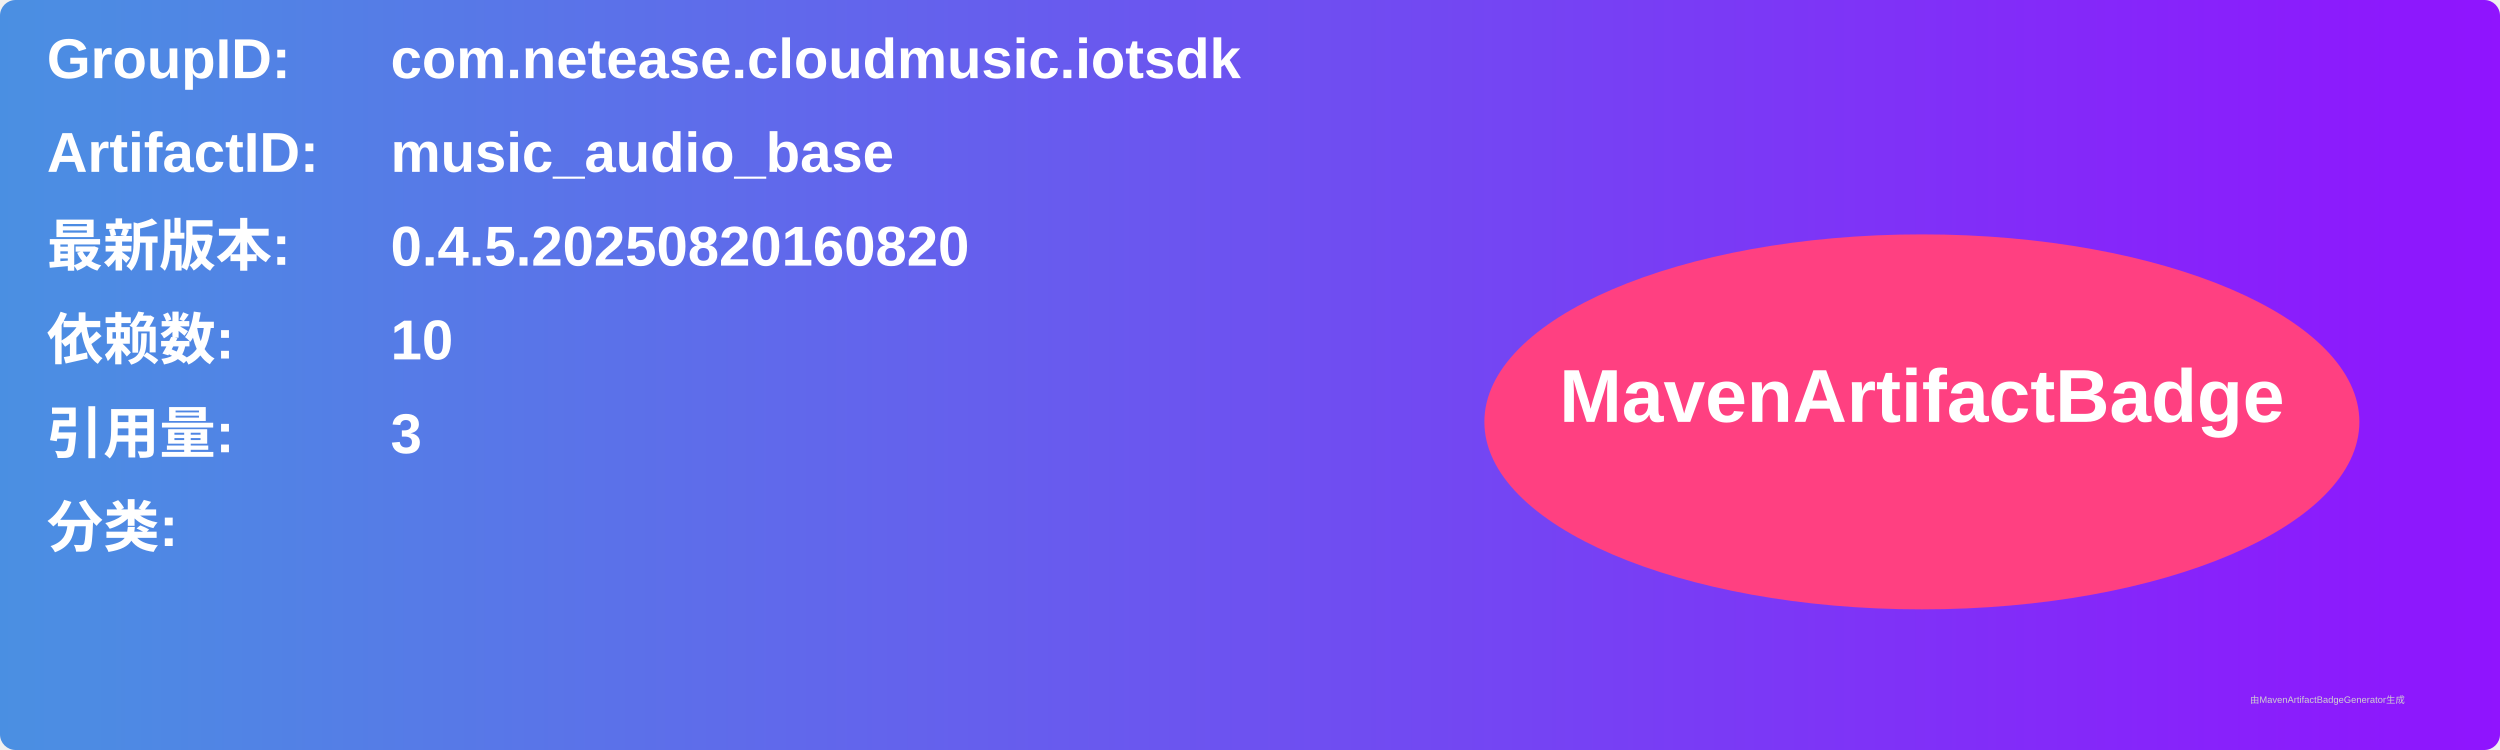
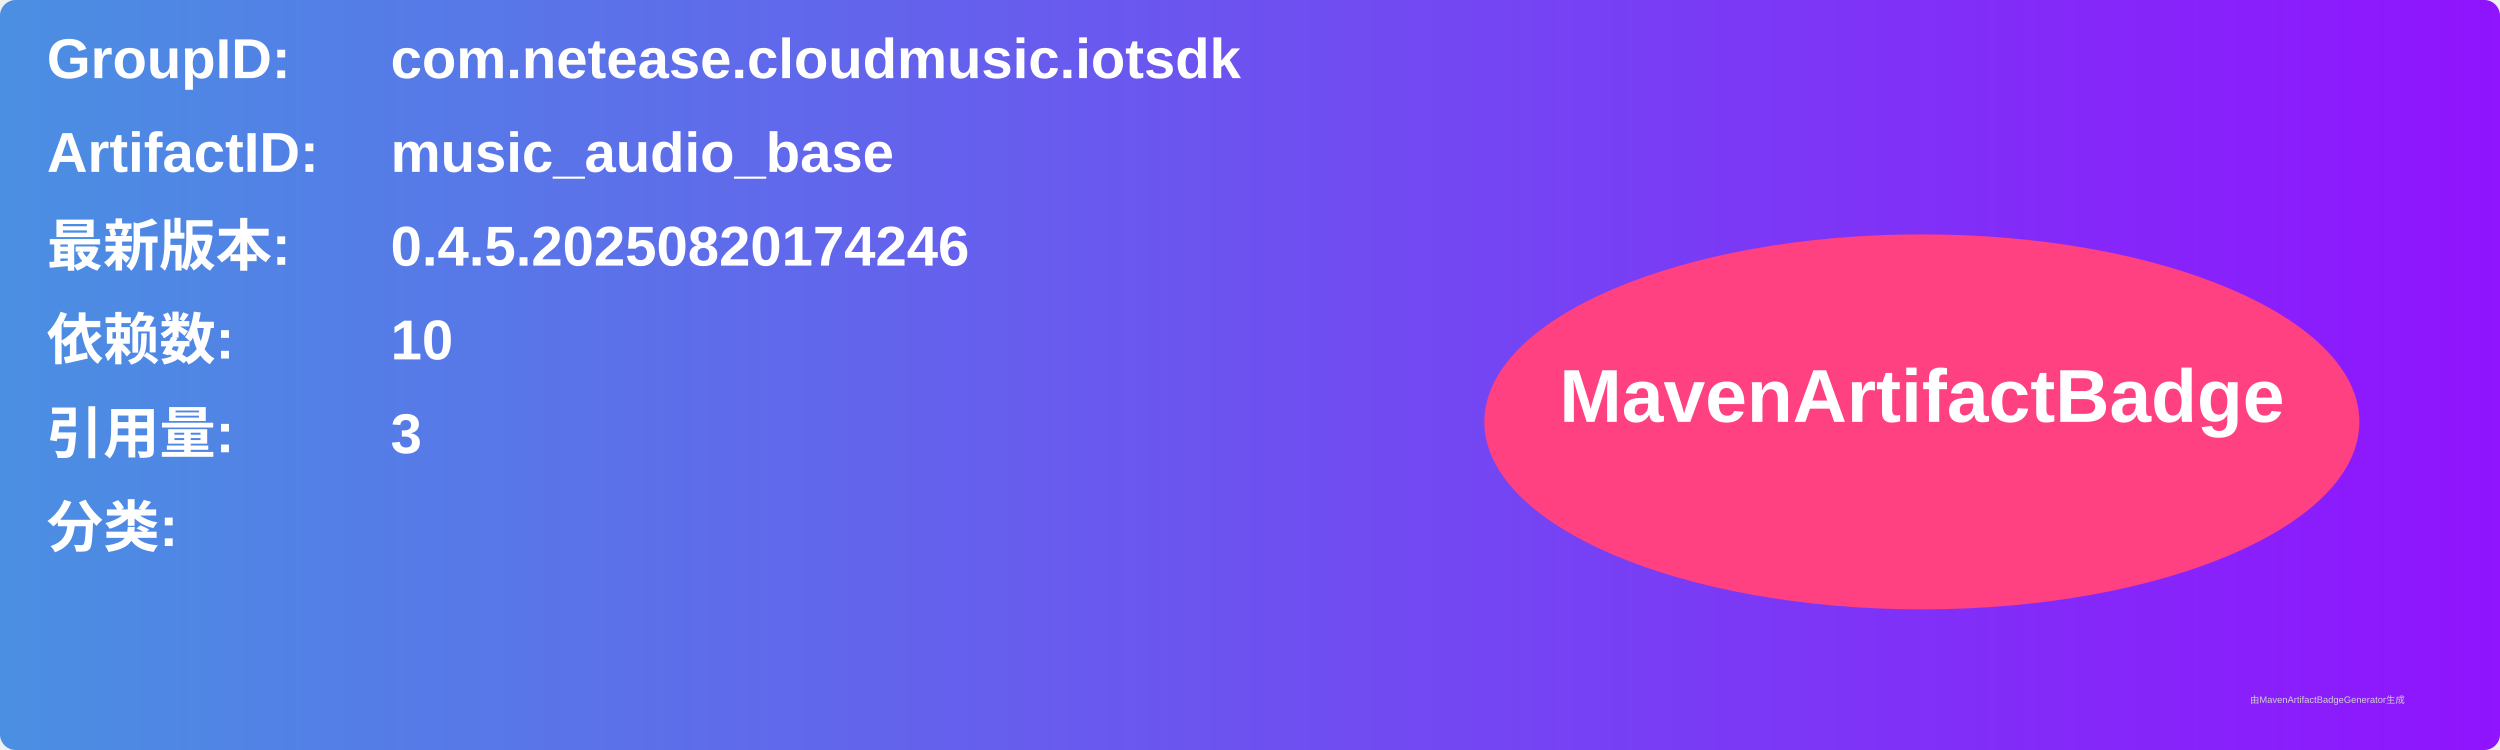
<svg xmlns="http://www.w3.org/2000/svg" width="800" height="240" viewBox="0 0 800 240">
  <linearGradient id="grad" x1="0%" y1="0%" x2="100%" y2="0%">
    <stop offset="0%" stop-color="#4a90e2" />
    <stop offset="100%" stop-color="#9013fe" />
  </linearGradient>
  <rect width="100%" height="100%" rx="5" ry="5" fill="url(#grad)" />
  <g transform="translate(15, 15)">
    <text x="0" y="10" font-family="Arial" font-size="18" fill="white" font-weight="bold" width="260">GroupID:</text>
    <text x="110" y="10" font-family="Arial" font-size="18" fill="white" font-weight="bold" width="460">com.netease.cloudmusic.iotsdk</text>
    <text x="0" y="40" font-family="Arial" font-size="18" fill="white" font-weight="bold" width="260">ArtifactID:</text>
    <text x="110" y="40" font-family="Arial" font-size="18" fill="white" font-weight="bold" width="460">music_audio_base</text>
    <text x="0" y="70" font-family="Arial" font-size="18" fill="white" font-weight="bold">最新版本:</text>
    <text x="110" y="70" font-family="Arial" font-size="18" fill="white" font-weight="bold">
-       <tspan font-weight="bold">0.4.5.20250820160820</tspan>
+       <tspan font-weight="bold">0.4.5.20250820174246</tspan>
    </text>
    <text x="0" y="100" font-family="Arial" font-size="18" fill="white" font-weight="bold">依赖数: </text>
    <text x="110" y="100" font-family="Arial" font-size="18" fill="white">
      <tspan font-weight="bold">10</tspan>
    </text>
    <text x="0" y="130" font-family="Arial" font-size="18" fill="white" font-weight="bold">引用量: </text>
    <text x="110" y="130" font-family="Arial" font-size="18" fill="white">
      <tspan font-weight="bold">3</tspan>
    </text>
    <text x="0" y="160" font-family="Arial" font-size="18" fill="white" font-weight="bold">分类:</text>
    <text x="10" y="190" font-family="Arial" font-size="10" fill="white">
      <tspan font-weight="bold" />
    </text>
    <ellipse cx="600" cy="120" rx="140" ry="60" fill="#ff4081" />
    <text x="600" y="120" text-anchor="middle" font-family="Arial" font-size="24" fill="white" font-weight="bold">MavenArtifactBadge</text>
  </g>
  <text x="720" y="225" font-family="Arial" font-size="3" fill="#d0d0d0">由MavenArtifactBadgeGenerator生成</text>
</svg>
